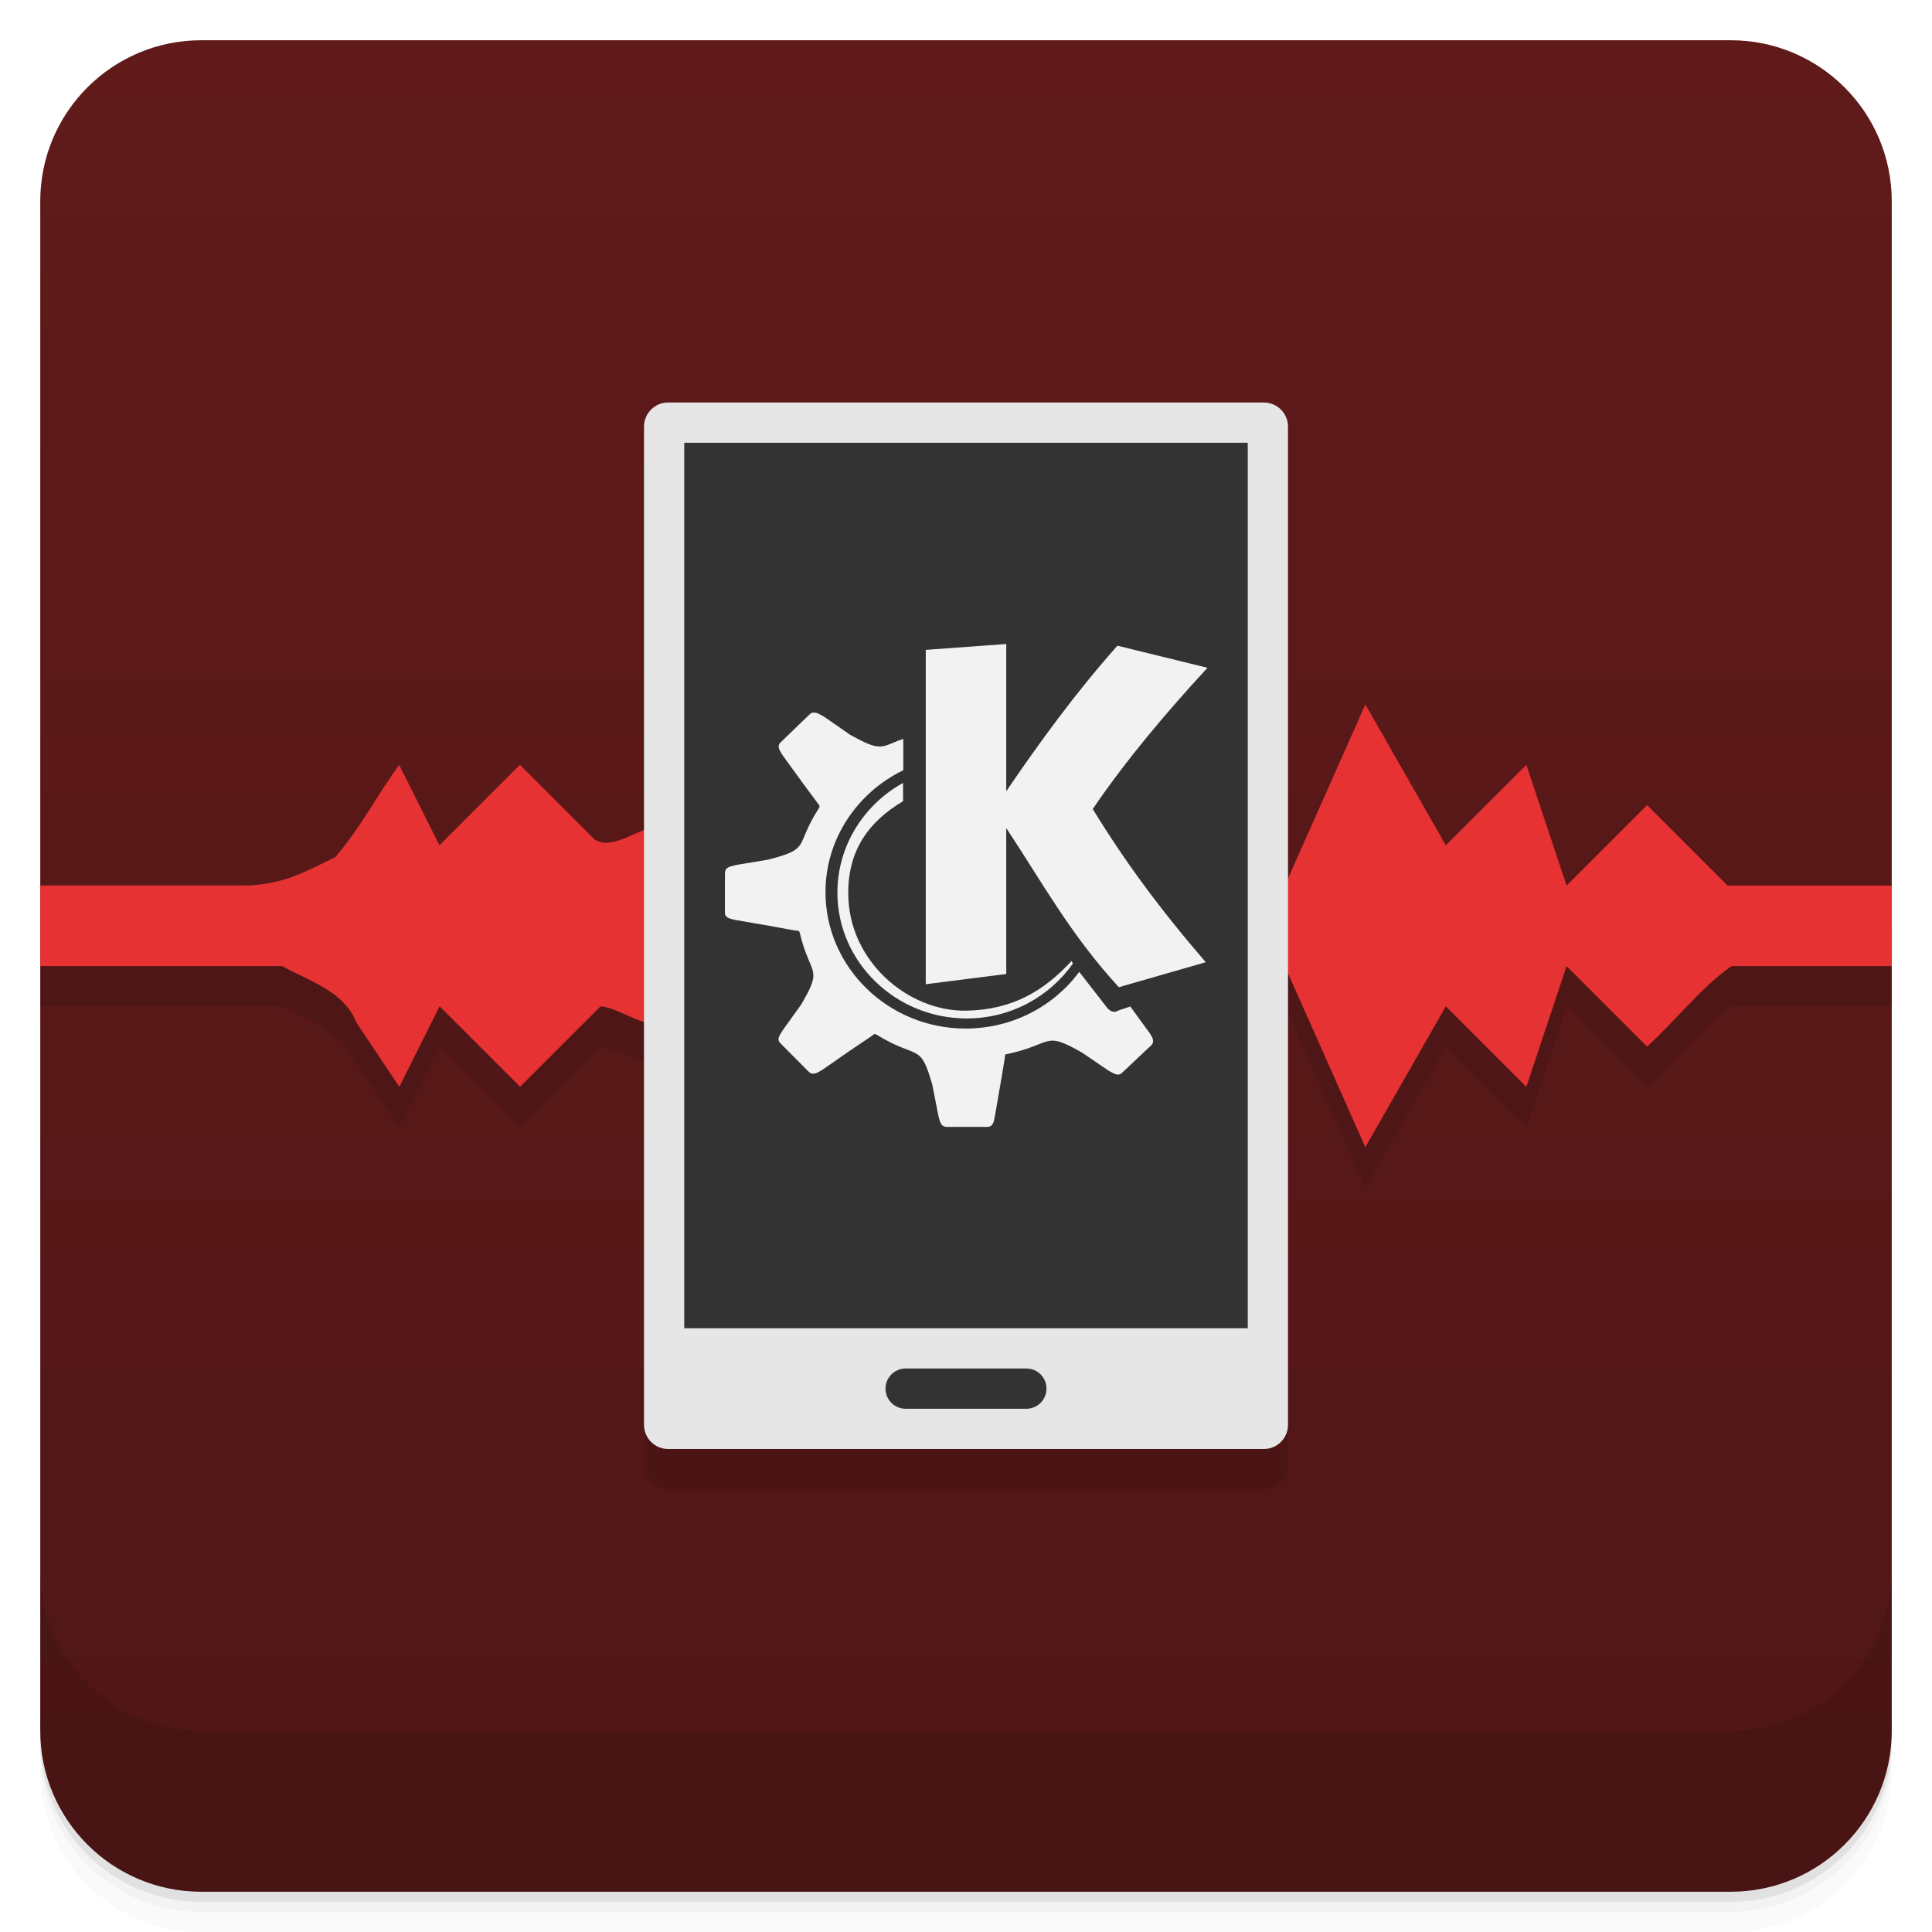
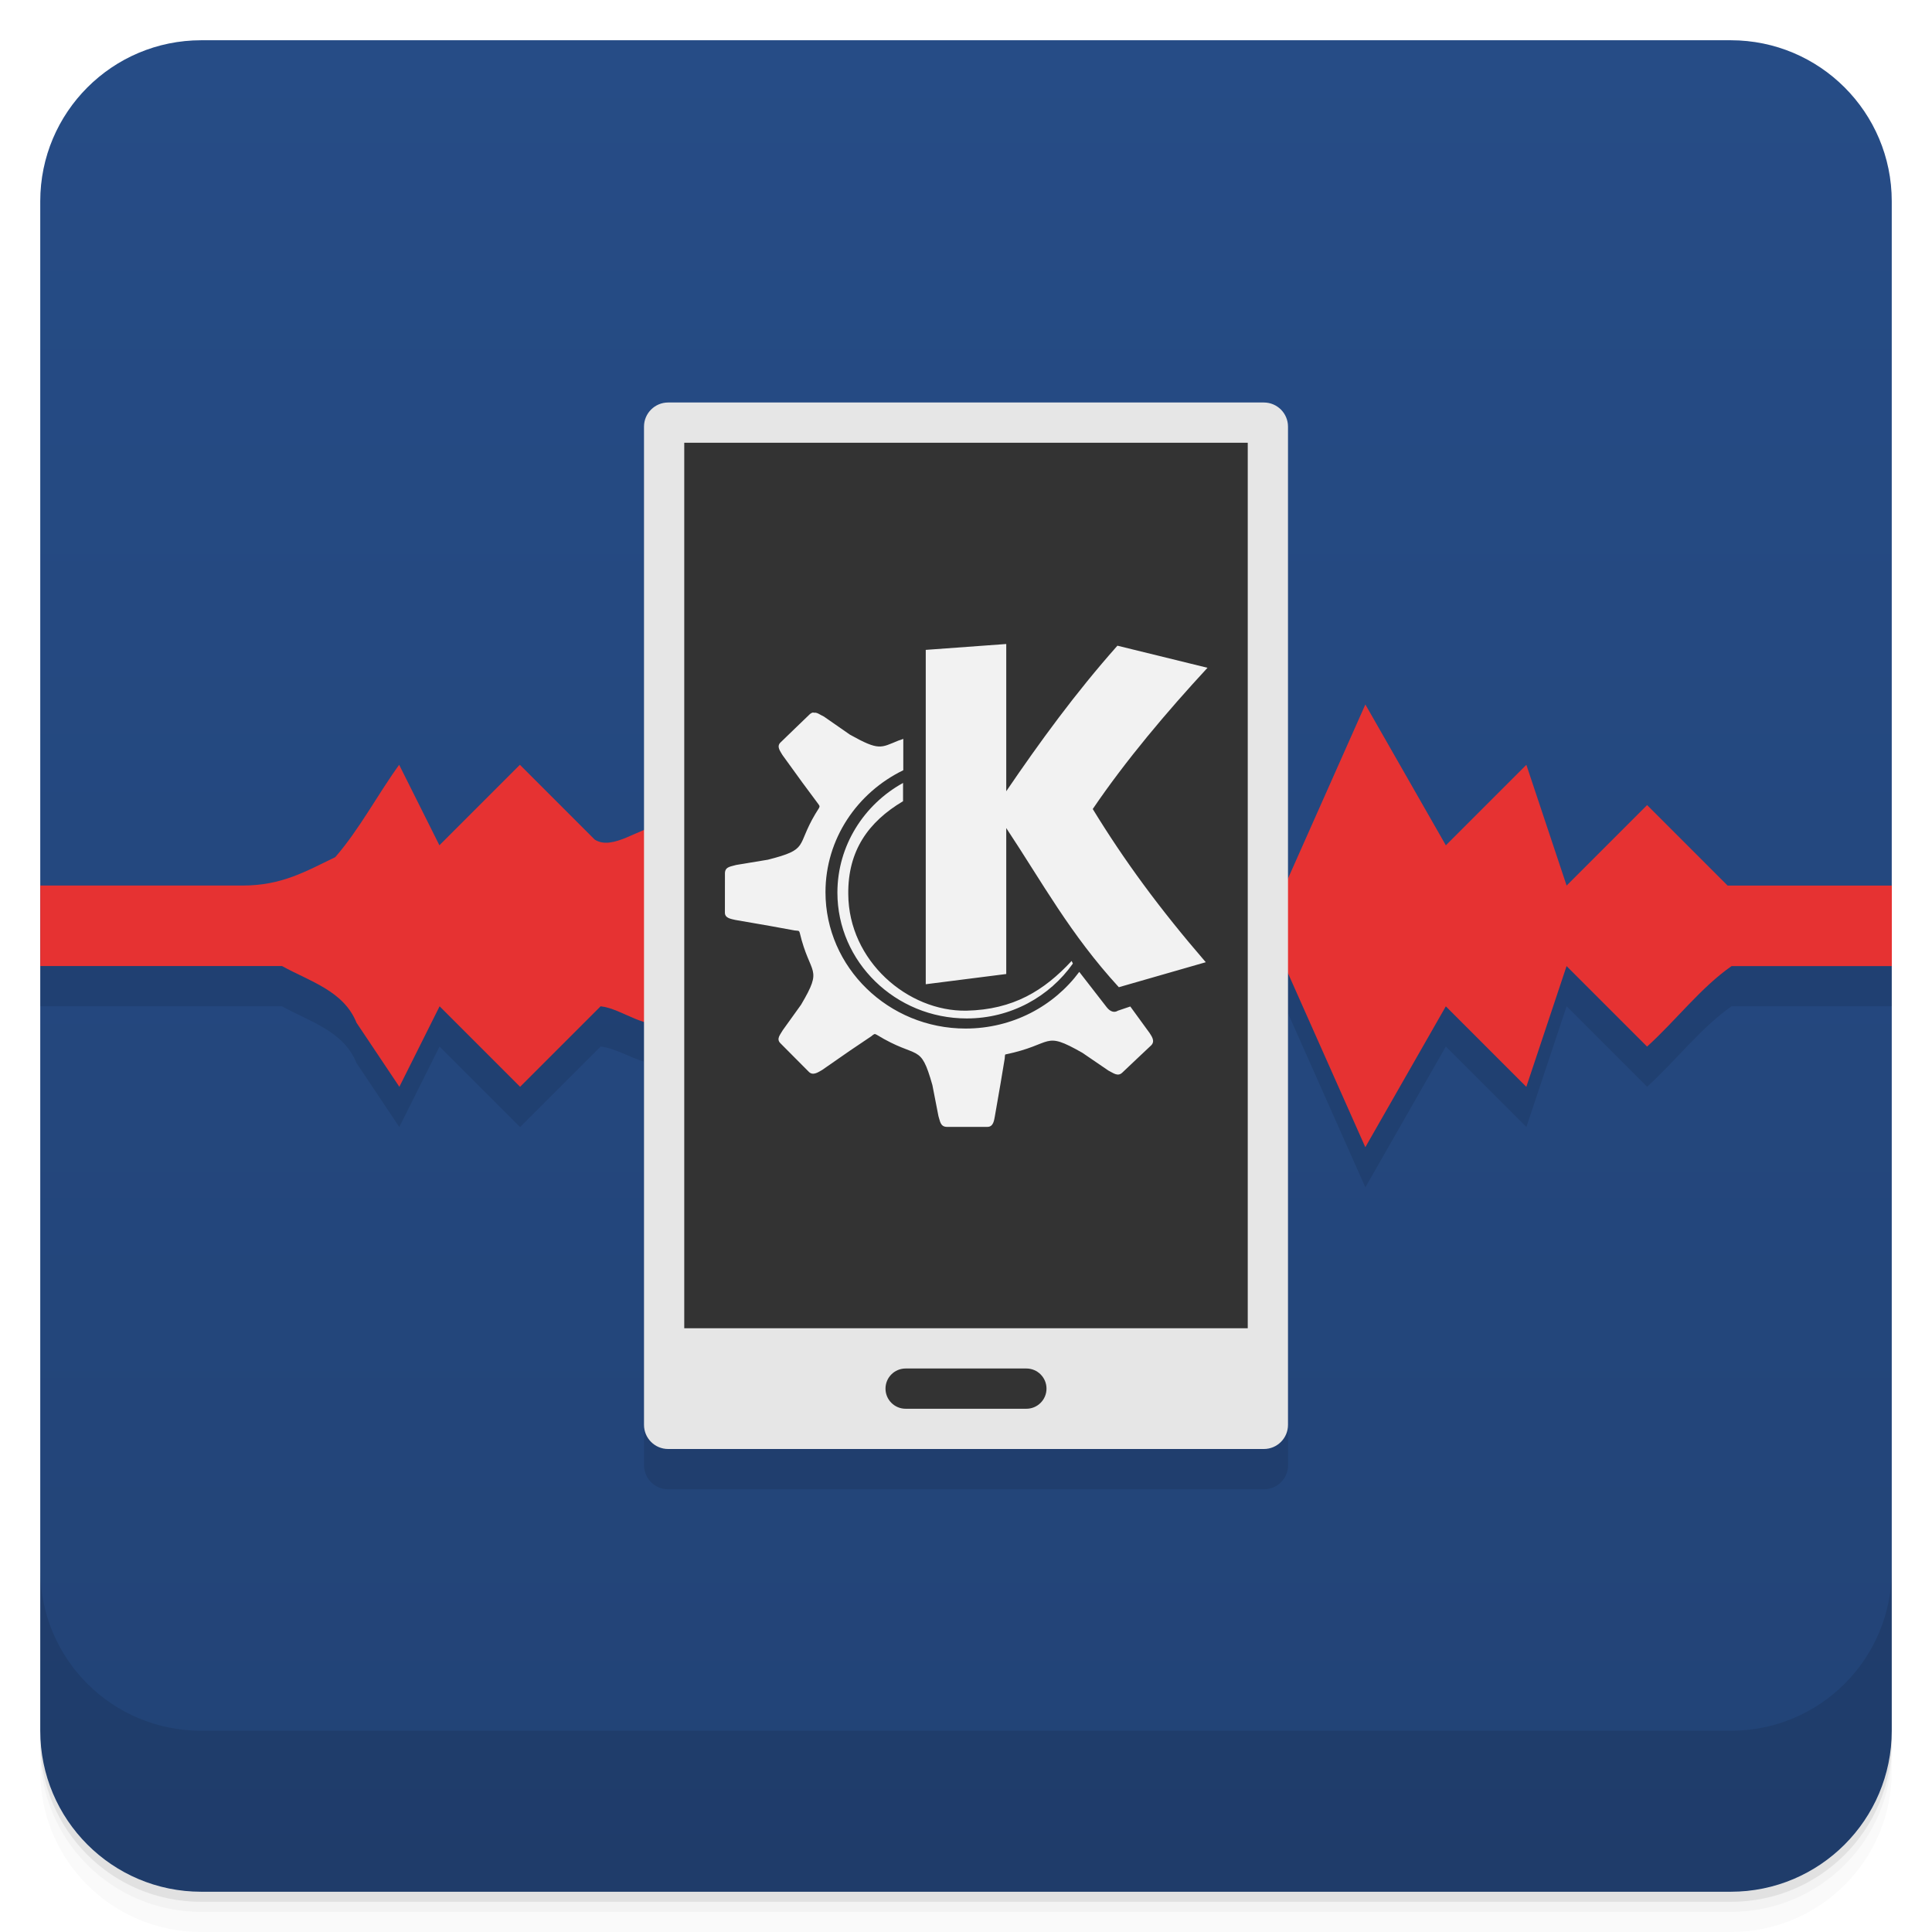
<svg xmlns="http://www.w3.org/2000/svg" width="48" height="48" version="1.1" viewBox="0 0 48 48">
  <defs>
    <linearGradient id="linearGradient4501" x1="-47" x2="-1" y1="2.8779e-15" y2="6.1232e-17" gradientUnits="userSpaceOnUse">
-       <stop style="stop-color:#501616" offset="0" />
-       <stop style="stop-color:#601a1a" offset="1" />
+       <stop style="stop-color:#224376" offset="0" />
+       <stop style="stop-color:#264c86" offset="1" />
    </linearGradient>
  </defs>
  <g transform="translate(0 3.949e-5)">
    <path d="m1 43v0.25c0 2.216 1.784 4 4 4h38c2.216 0 4-1.784 4-4v-0.25c0 2.216-1.784 4-4 4h-38c-2.216 0-4-1.784-4-4zm0 0.5v0.5c0 2.216 1.784 4 4 4h38c2.216 0 4-1.784 4-4v-0.5c0 2.216-1.784 4-4 4h-38c-2.216 0-4-1.784-4-4z" style="opacity:.02" />
    <path d="m1 43.25v0.25c0 2.216 1.784 4 4 4h38c2.216 0 4-1.784 4-4v-0.25c0 2.216-1.784 4-4 4h-38c-2.216 0-4-1.784-4-4z" style="opacity:.05" />
    <path d="m1 43v0.25c0 2.216 1.784 4 4 4h38c2.216 0 4-1.784 4-4v-0.25c0 2.216-1.784 4-4 4h-38c-2.216 0-4-1.784-4-4z" style="opacity:.1" />
  </g>
  <rect transform="rotate(-90)" x="-47" y="1" width="46" height="46" rx="4" style="fill:url(#linearGradient4501)" />
  <path d="m16.6 11c-0.332 0-0.6 0.267-0.6 0.6v10.02c-0.43 0.176-0.886 0.455-1.225 0.24l-1.859-1.859-2 2-1-2c-0.542 0.751-0.99 1.608-1.588 2.295-0.739 0.356-1.328 0.705-2.301 0.705h-5.027v2h6.006c0.683 0.38 1.532 0.614 1.85 1.408l1.065 1.592 1-2 2 2 2-2c0.339 0.034 0.725 0.27 1.08 0.375v10.025c0 0.332 0.267 0.6 0.6 0.6h14.801c0.332 0 0.6-0.267 0.6-0.6v-11.221l1.92 4.32 2-3.5 2 2 1-3 2 2c0.71-0.642 1.342-1.474 2.1-2h3.981v-2h-4.08l-2-2-2 2-1-3-2 2-2-3.5-1.92 4.32v-11.221c0-0.332-0.267-0.6-0.6-0.6h-14.801z" style="opacity:.1" />
  <path d="m23.916 14c-0.415 1.443-0.63 2.959-1.178 4.354l-0.822 1.647c-0.648-0.083-1.224-0.05-1.353 0.707-0.244 0.274-0.623 1.773-0.742 0.91l-0.904-3.617-1 4-1.5-1.5c-0.531 0.053-1.19 0.645-1.641 0.359l-1.859-1.859-2 2-1-2c-0.542 0.751-0.99 1.608-1.588 2.295-0.739 0.356-1.328 0.705-2.301 0.705h-5.027v2h6.006c0.683 0.38 1.532 0.614 1.85 1.408l1.065 1.592 1-2 2 2 2-2c0.531 0.053 1.188 0.645 1.639 0.359l1.361-1.359 1 4 1-4 1 2c0.648-0.083 1.224-0.05 1.353 0.707 0.898 1.47 1.061 3.214 1.533 4.842 0.134 1 0.365-0.525 0.551-0.859 0.353-1.299 0.935-2.503 1.562-3.689 0.66 0.088 1.232 0.053 1.25-0.75l0.75-2.25 2 1.5 2-1.5 2 4.5 2-3.5 2 2 1-3 2 2c0.71-0.642 1.342-1.474 2.1-2h3.981v-2h-4.08l-2-2-2 2-1-3-2 2-2-3.5-2 4.5-2-1.5-2 1.5-2-4c-0.667 0.09-1.236 0.053-1.191-0.768l-0.812-3.232z" style="fill:#e63232" />
  <g transform="translate(0 3.949e-5)">
    <g transform="translate(0 -1004.4)">
      <path d="m1 1043.4v4c0 2.216 1.784 4 4 4h38c2.216 0 4-1.784 4-4v-4c0 2.216-1.784 4-4 4h-38c-2.216 0-4-1.784-4-4z" style="opacity:.1" />
    </g>
  </g>
  <g transform="translate(0,-1)">
    <rect x="16" y="11" width="16" height="26" rx=".6" ry=".6" style="fill:#e6e6e6" />
    <rect x="17" y="12" width="14" height="22" style="fill:#333" />
    <path d="m25 17-2 0.146v8.307l2-0.254v-3.626c0.904 1.365 1.587 2.634 2.797 3.954l2.16-0.621c-1.156-1.34-2.02-2.519-2.808-3.806 0.82-1.209 1.847-2.423 2.851-3.509l-2.238-0.549c-1.045 1.177-1.93 2.394-2.762 3.616m-4.795-1.957c-0.029 4e-3 -0.064 0.021-0.092 0.049-0.246 0.232-0.478 0.465-0.722 0.697-0.107 0.103 2e-3 0.226 0.049 0.312l0.496 0.685 0.371 0.5c0.052 0.072 0.068 0.08 0.041 0.131-0.033 0.052-0.06 0.095-0.092 0.148-0.482 0.81-0.144 0.873-1.177 1.136l-0.791 0.131c-0.117 0.039-0.269 0.035-0.277 0.197 0 0.328-1e-3 0.654-1e-3 0.98-6e-3 0.15 0.162 0.164 0.261 0.189l0.842 0.146 0.631 0.115c0.086 0.012 0.105-8e-3 0.125 0.056 0.258 1.088 0.595 0.838 0.033 1.789l-0.453 0.631c-0.06 0.109-0.172 0.217-0.058 0.328 0.238 0.236 0.467 0.474 0.707 0.711 0.105 0.103 0.242-2e-3 0.328-0.049l0.697-0.484 0.521-0.351c0.072-0.058 0.082-0.072 0.135-0.041 1.045 0.638 1.082 0.177 1.386 1.252l0.15 0.769c0.039 0.115 0.043 0.263 0.203 0.269h1.015c0.152 0 0.166-0.174 0.185-0.269l0.142-0.818 0.101-0.605c6e-3 -0.058 4e-3 -0.088 0.015-0.107 1.224-0.252 0.92-0.607 1.916-0.041l0.646 0.441c0.119 0.058 0.232 0.16 0.345 0.051 0.24-0.226 0.478-0.455 0.719-0.679 0.107-0.109 2e-3 -0.234-0.049-0.318h-1e-3l-0.47-0.646-0.31 0.105c-0.08 0.052-0.185 0.033-0.279-0.09l-0.679-0.875c-0.635 0.855-1.662 1.408-2.825 1.408-1.916 0-3.48-1.521-3.48-3.388 0-1.326 0.789-2.474 1.933-3.03v-0.779c-0.039 0.019-0.084 0.029-0.117 0.041-0.447 0.181-0.476 0.263-1.209-0.146l-0.646-0.449c-0.09-0.039-0.17-0.113-0.252-0.094m2.22 1.742c-0.972 0.535-1.633 1.56-1.633 2.726 0 1.72 1.441 3.126 3.214 3.126 1.095 0 2.056-0.541 2.636-1.363l-0.031-0.066c-0.679 0.734-1.447 1.211-2.614 1.236-1.455 0.025-2.927-1.236-2.935-2.898-0.012-1.072 0.496-1.793 1.361-2.306v-0.451" style="fill-rule:evenodd;fill:#f2f2f2" />
    <rect x="22" y="35" width="4" height="1" rx=".5" ry=".5" style="fill:#333" />
  </g>
</svg>
